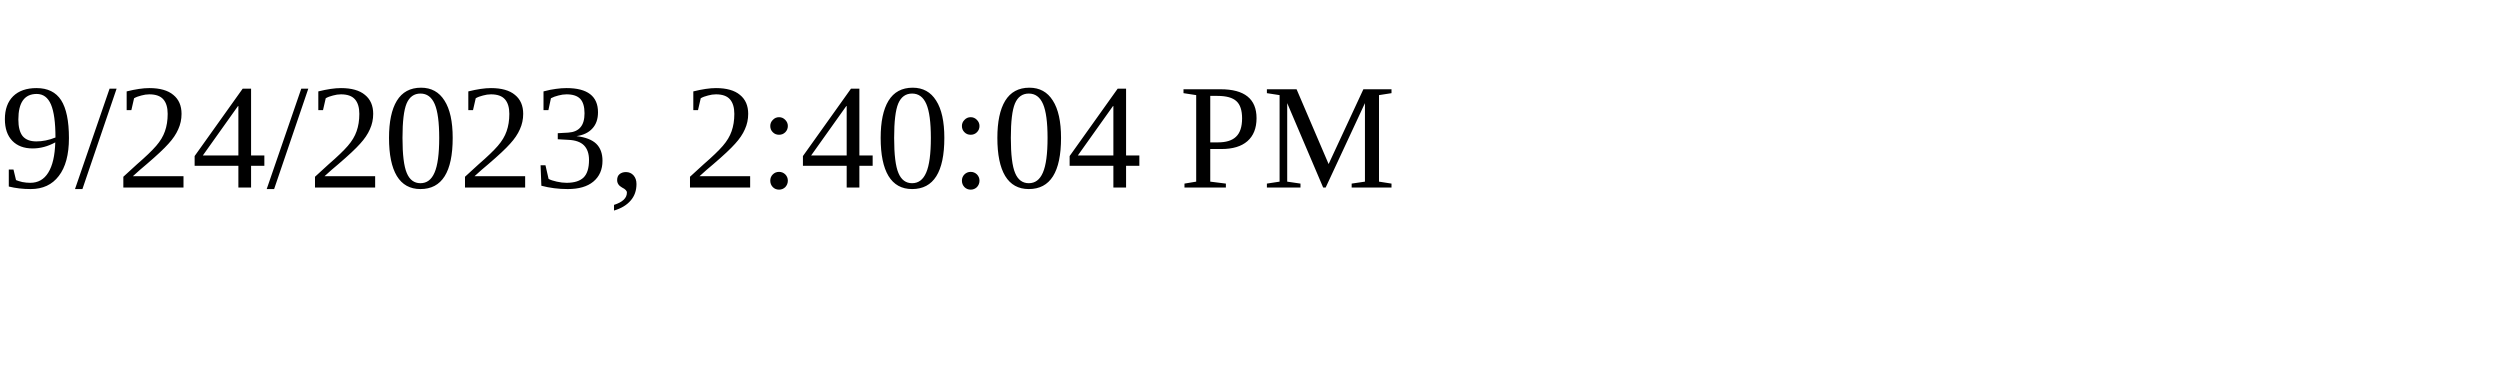
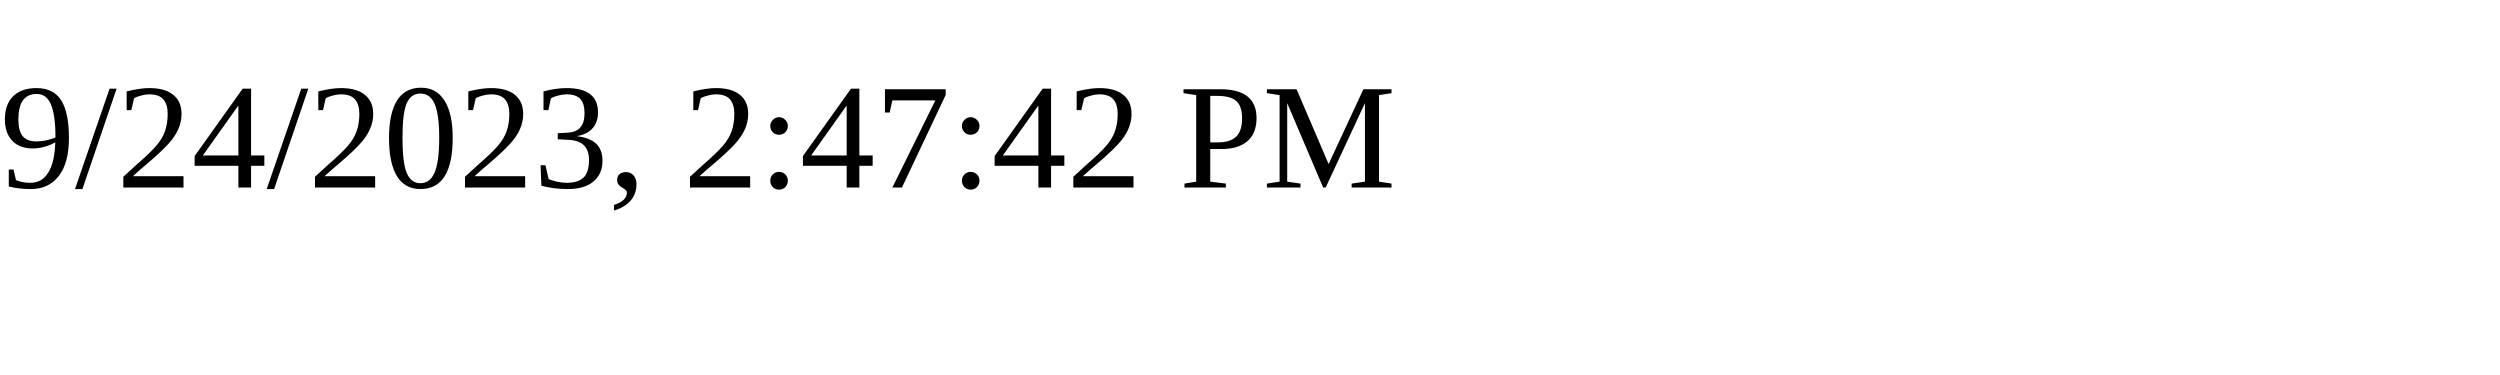
<svg xmlns="http://www.w3.org/2000/svg" height="30" width="200">
-   <text x="0" y="15">9/24/2023, 2:40:04 PM</text>
+   <text x="0" y="15">9/24/2023, 2:47:42 PM</text>
</svg>
